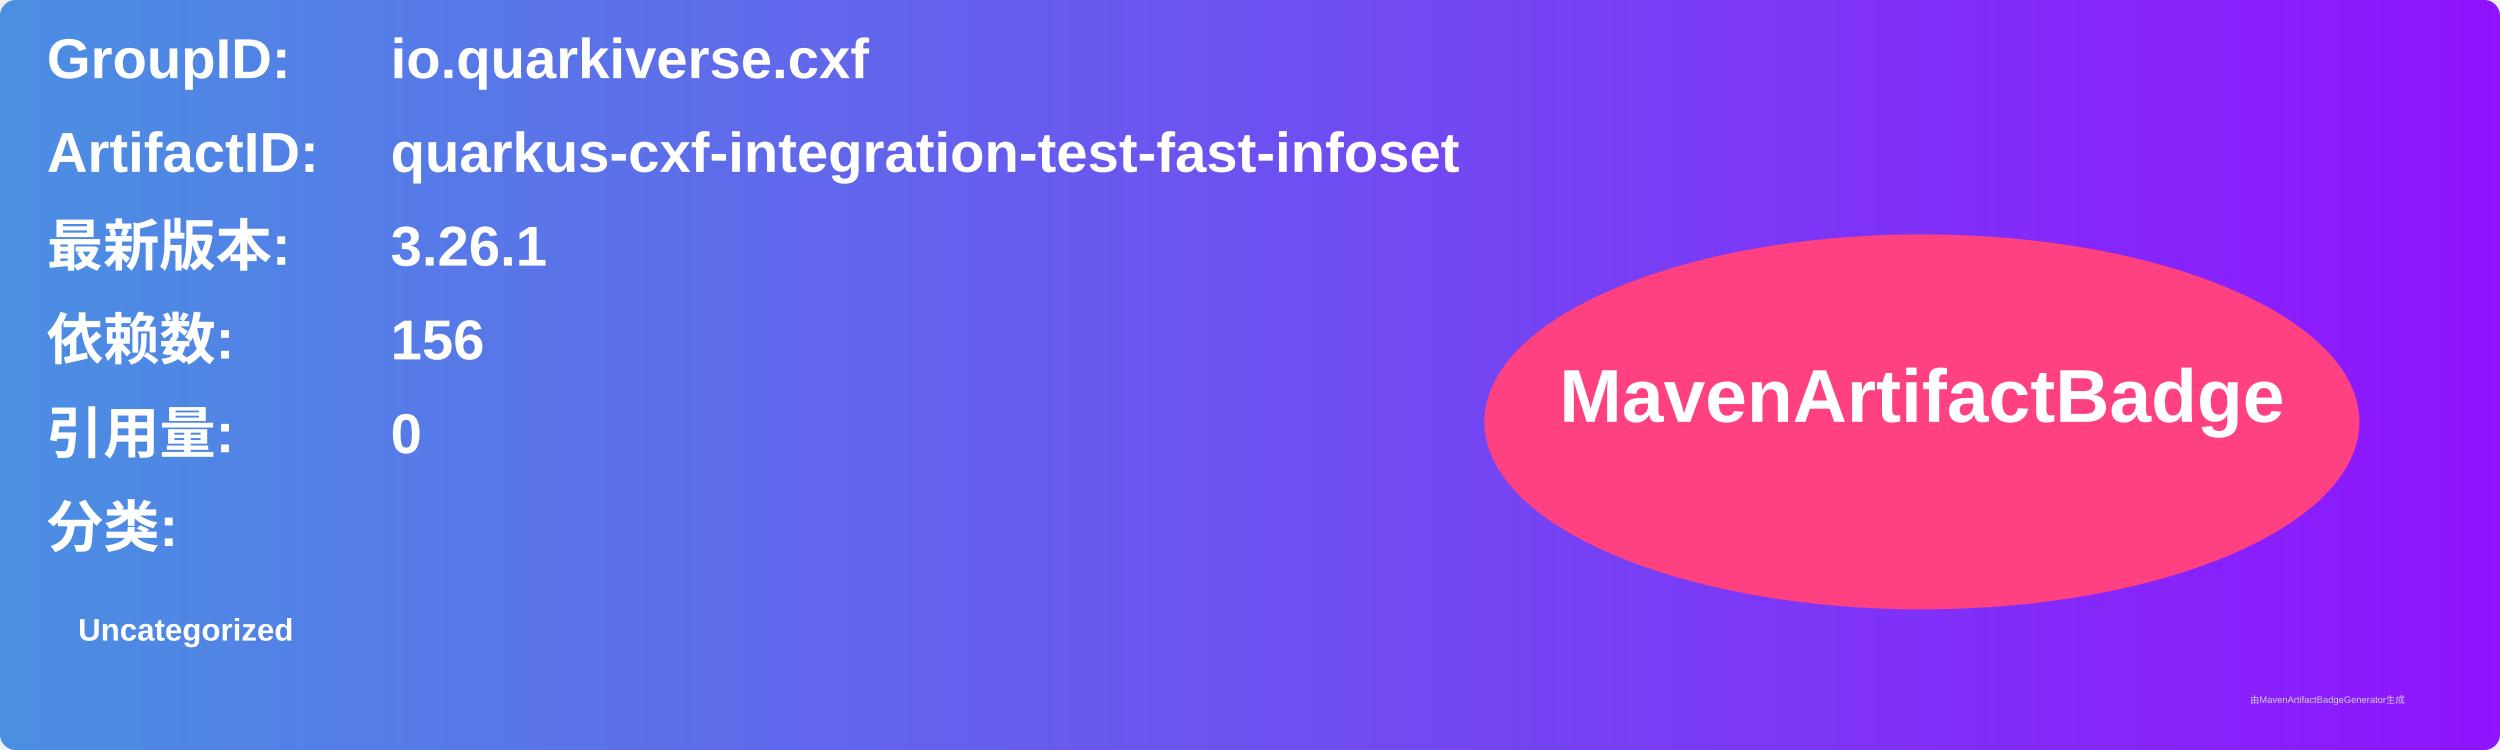
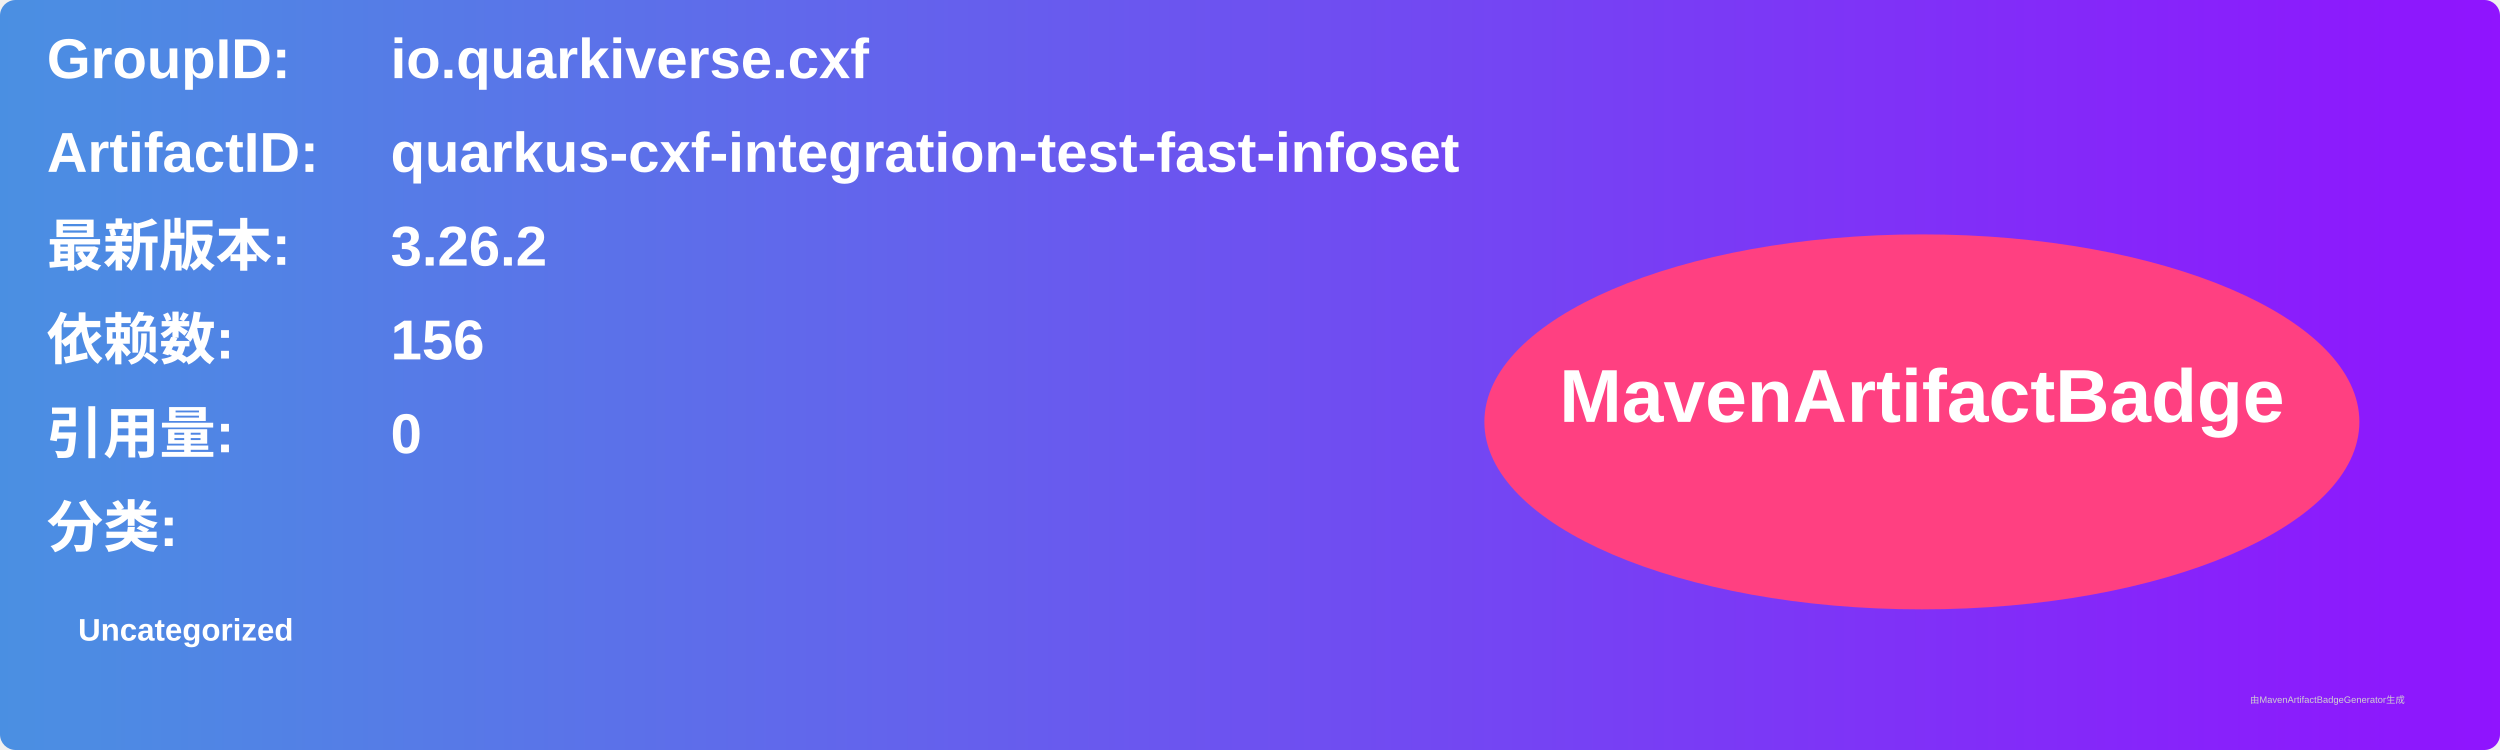
<svg xmlns="http://www.w3.org/2000/svg" width="800" height="240" viewBox="0 0 800 240">
  <linearGradient id="grad" x1="0%" y1="0%" x2="100%" y2="0%">
    <stop offset="0%" stop-color="#4a90e2" />
    <stop offset="100%" stop-color="#9013fe" />
  </linearGradient>
  <rect width="100%" height="100%" rx="5" ry="5" fill="url(#grad)" />
  <g transform="translate(15, 15)">
    <text x="0" y="10" font-family="Arial" font-size="18" fill="white" font-weight="bold" width="260">GroupID:</text>
    <text x="110" y="10" font-family="Arial" font-size="18" fill="white" font-weight="bold" width="460">io.quarkiverse.cxf</text>
    <text x="0" y="40" font-family="Arial" font-size="18" fill="white" font-weight="bold" width="260">ArtifactID:</text>
    <text x="110" y="40" font-family="Arial" font-size="18" fill="white" font-weight="bold" width="460">quarkus-cxf-integration-test-fast-infoset</text>
    <text x="0" y="70" font-family="Arial" font-size="18" fill="white" font-weight="bold">最新版本:</text>
    <text x="110" y="70" font-family="Arial" font-size="18" fill="white" font-weight="bold">
-       <tspan font-weight="bold">3.26.1</tspan>
+       <tspan font-weight="bold">3.26.2</tspan>
    </text>
    <text x="0" y="100" font-family="Arial" font-size="18" fill="white" font-weight="bold">依赖数: </text>
    <text x="110" y="100" font-family="Arial" font-size="18" fill="white">
      <tspan font-weight="bold">156</tspan>
    </text>
    <text x="0" y="130" font-family="Arial" font-size="18" fill="white" font-weight="bold">引用量: </text>
    <text x="110" y="130" font-family="Arial" font-size="18" fill="white">
      <tspan font-weight="bold">0</tspan>
    </text>
    <text x="0" y="160" font-family="Arial" font-size="18" fill="white" font-weight="bold">分类:</text>
    <text x="10" y="190" font-family="Arial" font-size="10" fill="white">
      <tspan font-weight="bold">Uncategorized</tspan>
    </text>
    <ellipse cx="600" cy="120" rx="140" ry="60" fill="#ff4081" />
    <text x="600" y="120" text-anchor="middle" font-family="Arial" font-size="24" fill="white" font-weight="bold">MavenArtifactBadge</text>
  </g>
  <text x="720" y="225" font-family="Arial" font-size="3" fill="#d0d0d0">由MavenArtifactBadgeGenerator生成</text>
</svg>
